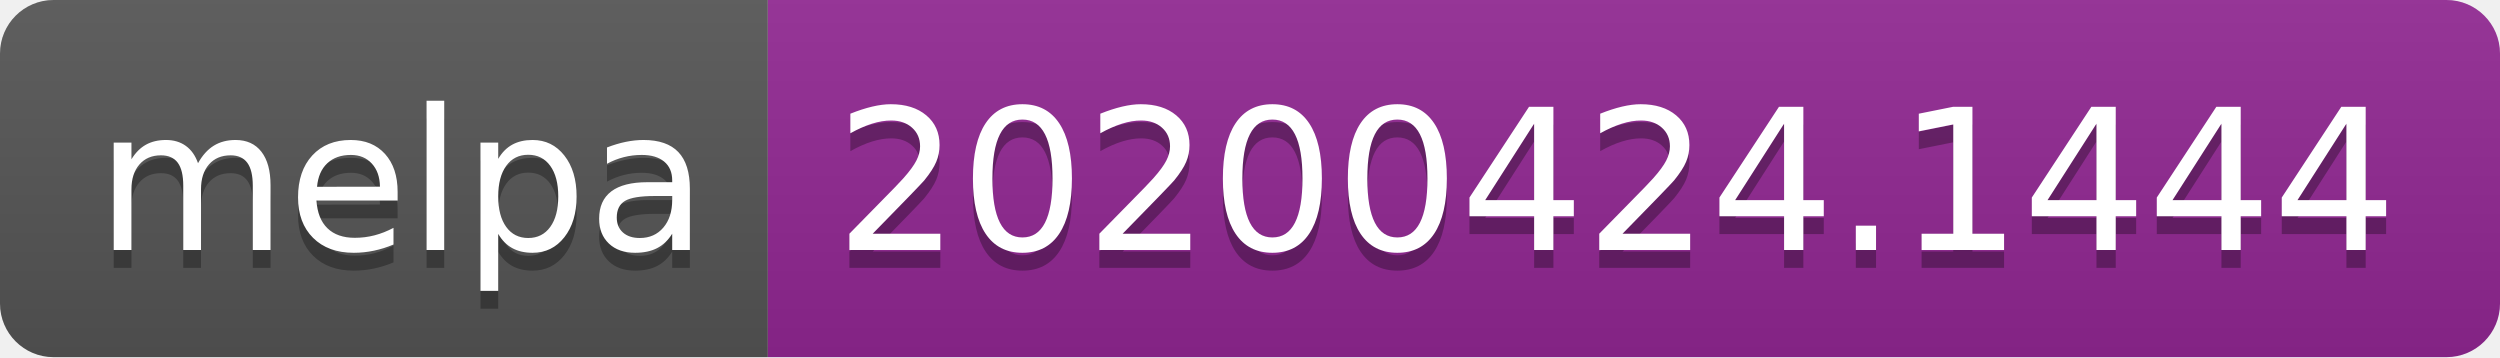
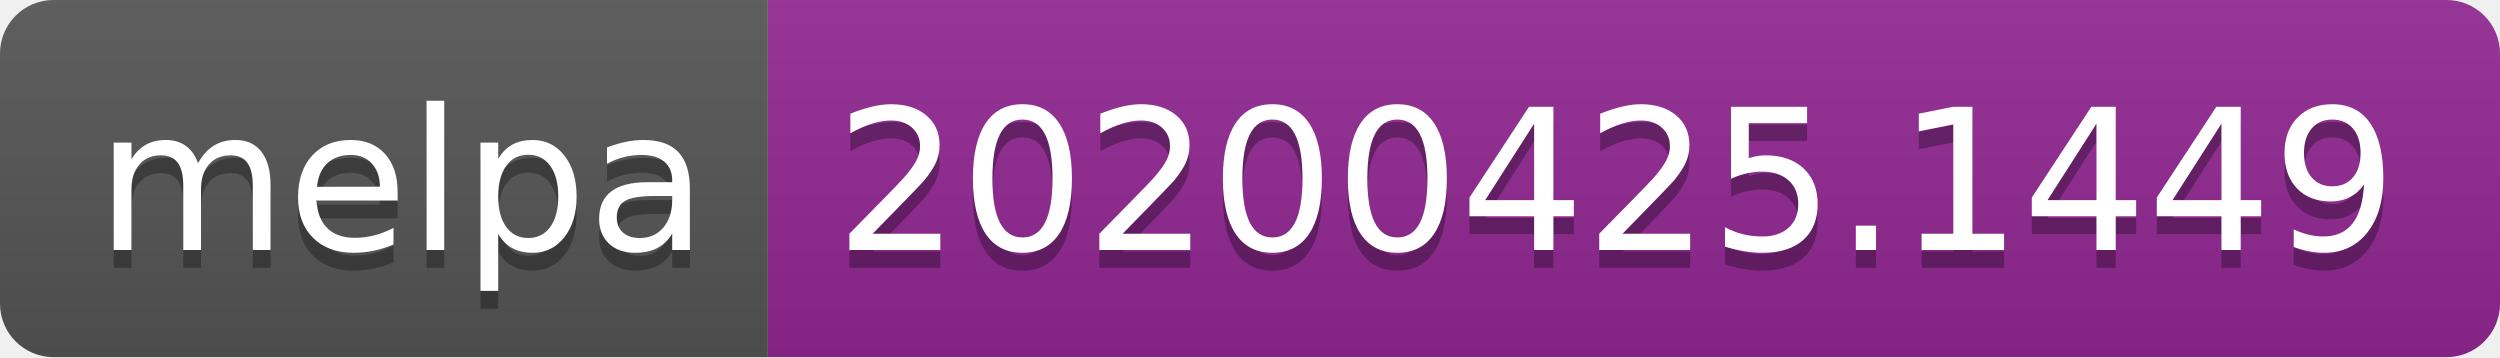
<svg xmlns="http://www.w3.org/2000/svg" width="140" height="20">
  <linearGradient id="s" x2="0" y2="100%">
    <stop offset="0" stop-color="#bbb" stop-opacity=".1" />
    <stop offset="1" stop-opacity=".1" />
  </linearGradient>
  <clipPath id="r">
    <rect width="140" height="20" rx="3" fill="#fff" />
  </clipPath>
  <g clip-path="url(#r)">
    <rect width="43" height="20" fill="#555" />
    <rect x="43" width="97" height="20" fill="#922793" />
    <rect width="140" height="20" fill="url(#s)" />
  </g>
  <g fill="#fff" text-anchor="middle" font-family="DejaVu Sans,Verdana,Geneva,sans-serif" font-size="110">
    <text x="225" y="150" fill="#010101" fill-opacity=".3" transform="scale(.1)" textLength="330">melpa</text>
    <text x="225" y="140" transform="scale(.1)" textLength="330">melpa</text>
-     <text x="905" y="150" fill="#010101" fill-opacity=".3" transform="scale(.1)" textLength="870">20200424.1444</text>
-     <text x="905" y="140" transform="scale(.1)" textLength="870">20200424.1444</text>
+     <text x="905" y="150" fill="#010101" fill-opacity=".3" transform="scale(.1)" textLength="870">20200425.1449</text>
+     <text x="905" y="140" transform="scale(.1)" textLength="870">20200425.1449</text>
  </g>
</svg>
